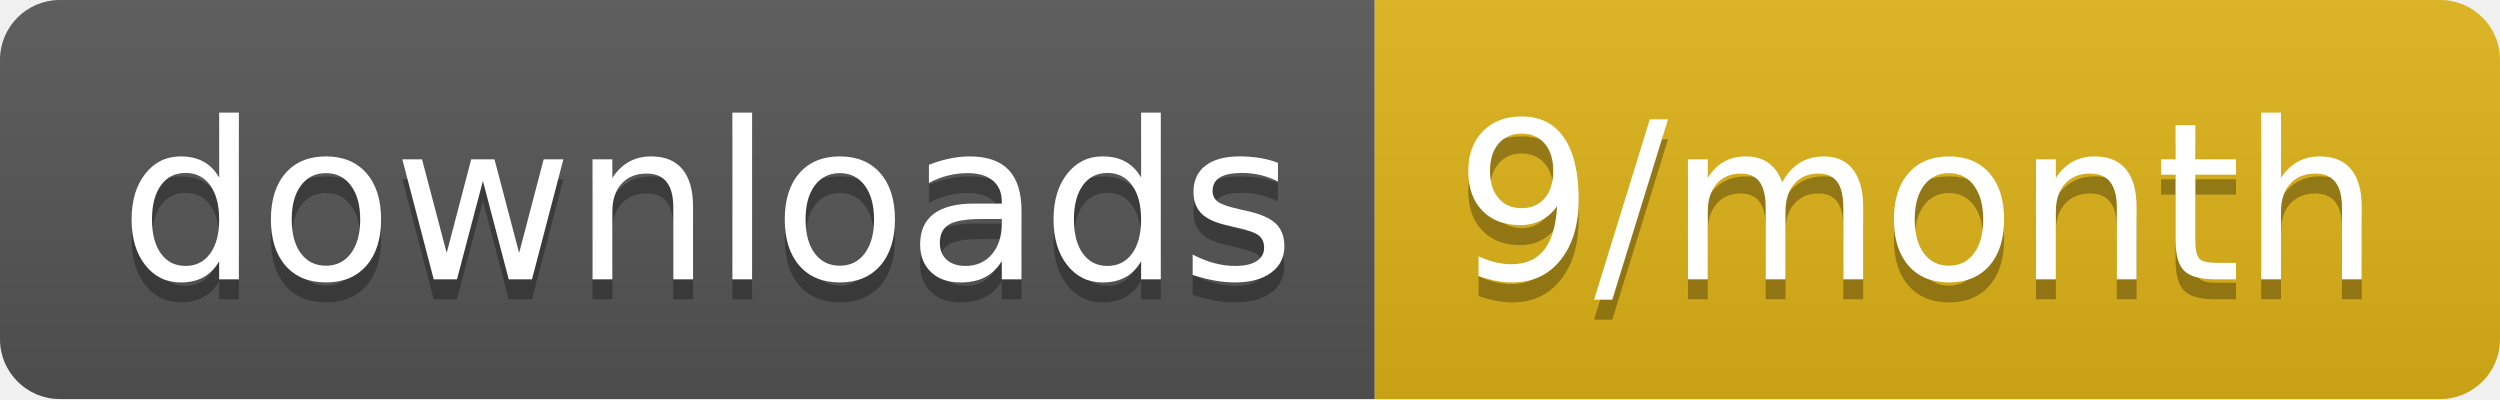
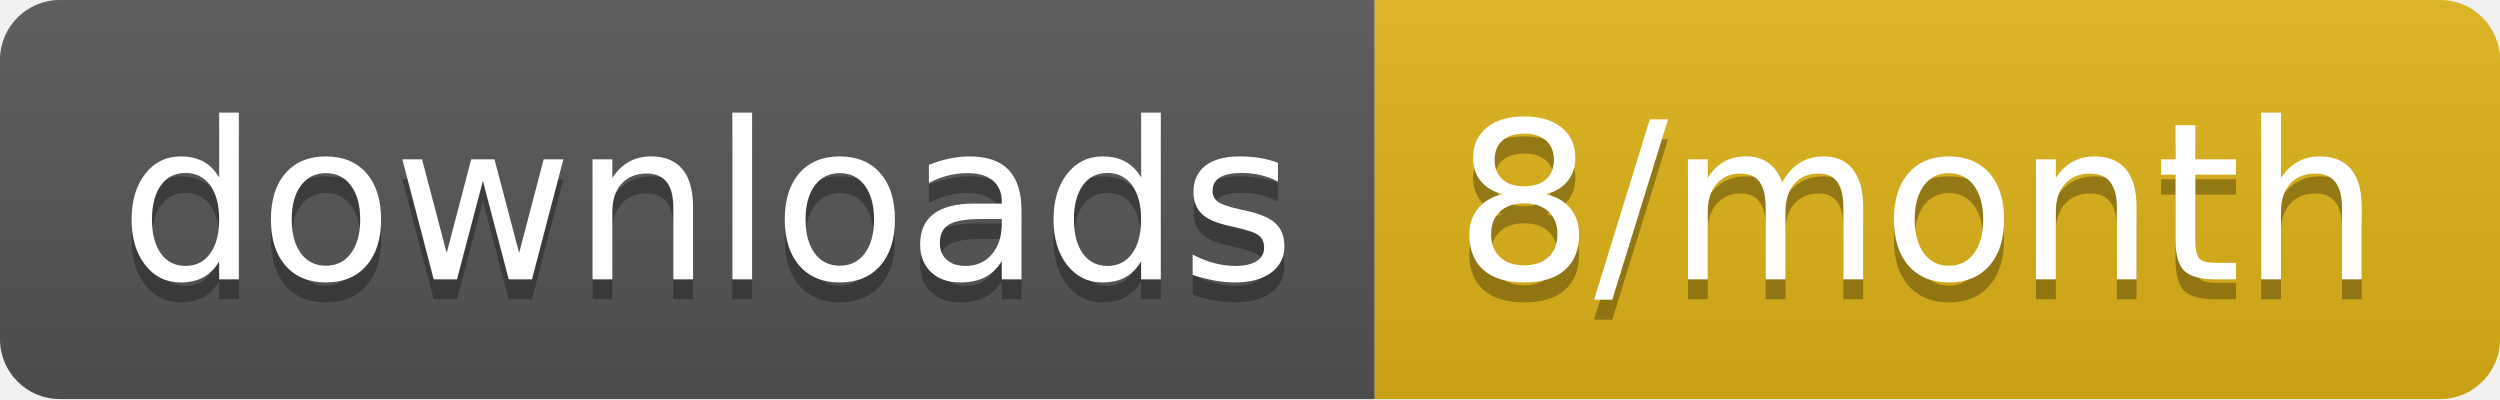
<svg xmlns="http://www.w3.org/2000/svg" width="125.3" height="20">
  <linearGradient id="smooth" x2="0" y2="100%">
    <stop offset="0" stop-color="#bbb" stop-opacity=".1" />
    <stop offset="1" stop-opacity=".1" />
  </linearGradient>
  <clipPath id="round">
    <rect width="125.3" height="20" rx="3" fill="#fff" />
  </clipPath>
  <g clip-path="url(#round)">
    <rect width="68.9" height="20" fill="#555" />
    <rect x="68.9" width="56.4" height="20" fill="#dfb317" />
    <rect width="125.3" height="20" fill="url(#smooth)" />
  </g>
  <g fill="#fff" text-anchor="middle" font-family="DejaVu Sans,Verdana,Geneva,sans-serif" font-size="110">
    <text x="354.5" y="150" fill="#010101" fill-opacity=".3" transform="scale(0.1)" textLength="589.0" lengthAdjust="spacing">downloads</text>
    <text x="354.5" y="140" transform="scale(0.1)" textLength="589.0" lengthAdjust="spacing">downloads</text>
-     <text x="961" y="150" fill="#010101" fill-opacity=".3" transform="scale(0.1)" textLength="464.0" lengthAdjust="spacing">9/month</text>
-     <text x="961" y="140" transform="scale(0.1)" textLength="464.0" lengthAdjust="spacing">9/month</text>
+     <text x="961" y="150" fill="#010101" fill-opacity=".3" transform="scale(0.1)" textLength="464.0" lengthAdjust="spacing">8/month</text>
+     <text x="961" y="140" transform="scale(0.1)" textLength="464.0" lengthAdjust="spacing">8/month</text>
  </g>
</svg>
